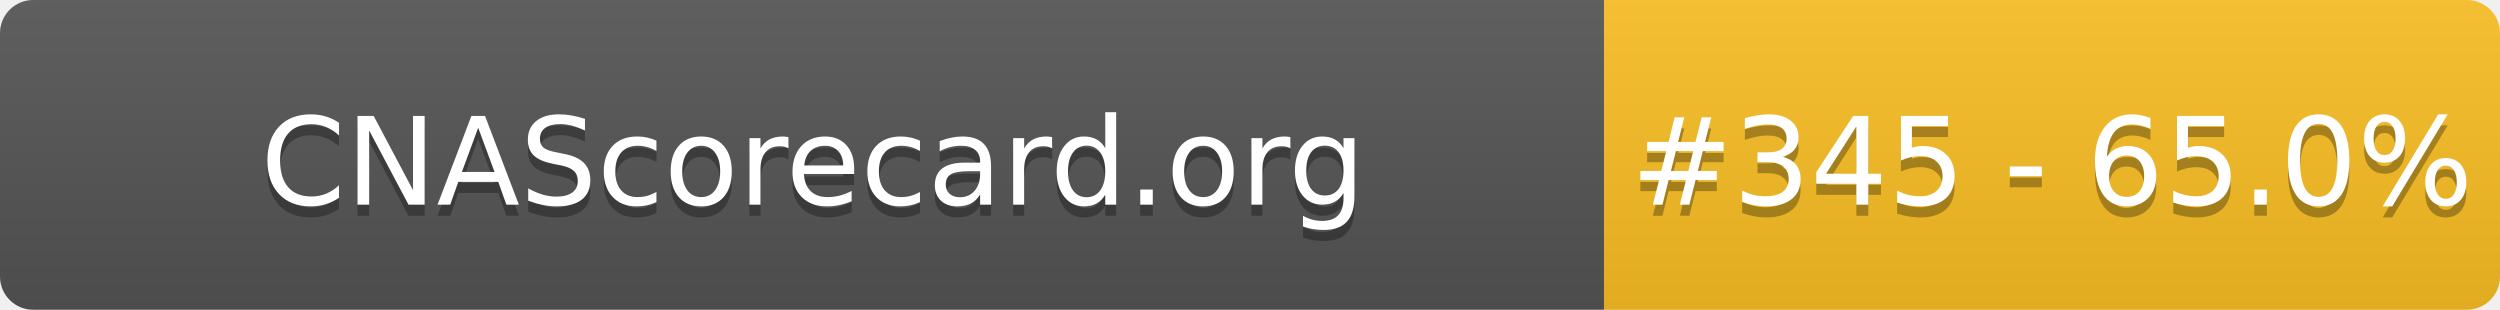
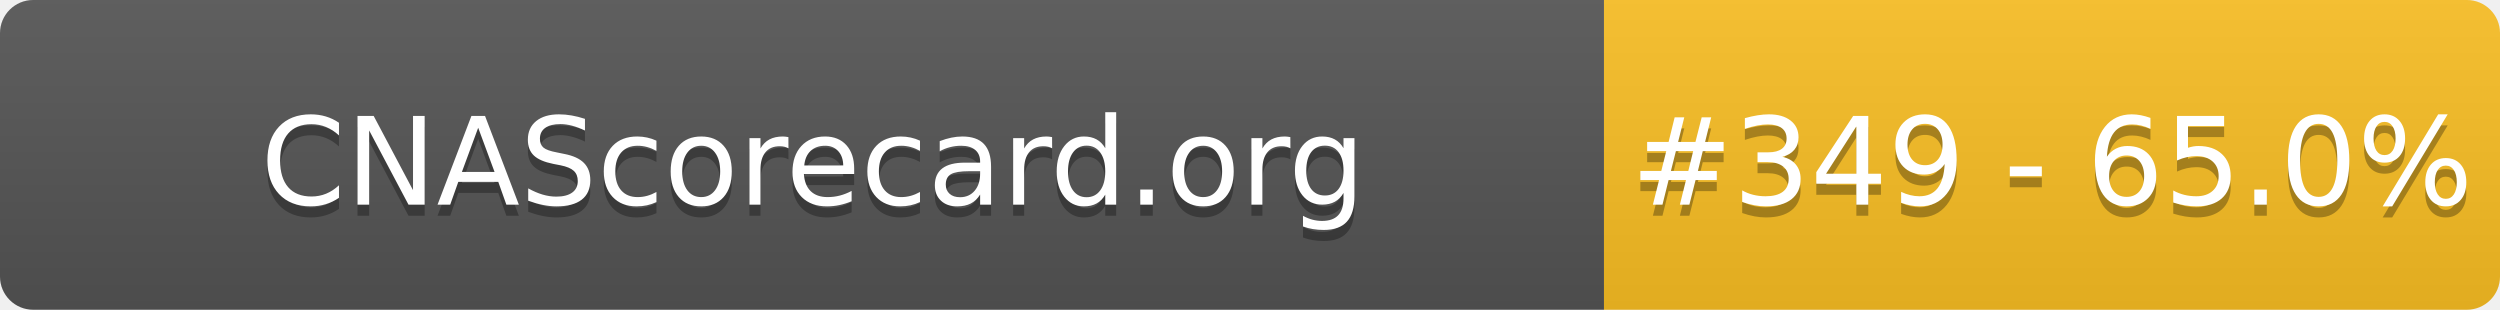
- <svg xmlns="http://www.w3.org/2000/svg" width="226" height="28" role="img" aria-label="CNAScorecard.org: #345 - 65.0%">
+ <svg xmlns="http://www.w3.org/2000/svg" width="226" height="28" role="img" aria-label="CNAScorecard.org: #349 - 65.0%">
  <linearGradient id="s" x2="0" y2="100%">
    <stop offset="0" stop-color="#bbb" stop-opacity=".1" />
    <stop offset="1" stop-opacity=".1" />
  </linearGradient>
  <clipPath id="r">
    <rect width="226" height="28" rx="3" fill="#fff" />
  </clipPath>
  <g clip-path="url(#r)">
    <rect width="145" height="28" fill="#555" />
    <rect x="145" width="81" height="28" fill="#FBBF24" />
    <rect width="226" height="28" fill="url(#s)" />
  </g>
  <g fill="#fff" text-anchor="middle" font-family="Verdana,Geneva,DejaVu Sans,sans-serif" text-rendering="geometricPrecision" font-size="110">
    <text aria-hidden="true" x="735" y="195" fill="#010101" fill-opacity=".3" transform="scale(.1)" textLength="1350">CNAScorecard.org</text>
    <text x="735" y="185" transform="scale(.1)" fill="#fff" textLength="1350">CNAScorecard.org</text>
-     <text aria-hidden="true" x="1855" y="195" fill="#010101" fill-opacity=".3" transform="scale(.1)" textLength="660">#345 - 65.0%</text>
-     <text x="1855" y="185" transform="scale(.1)" fill="#fff" textLength="660">#345 - 65.0%</text>
+     <text aria-hidden="true" x="1855" y="195" fill="#010101" fill-opacity=".3" transform="scale(.1)" textLength="660">#349 - 65.0%</text>
+     <text x="1855" y="185" transform="scale(.1)" fill="#fff" textLength="660">#349 - 65.0%</text>
  </g>
</svg>
